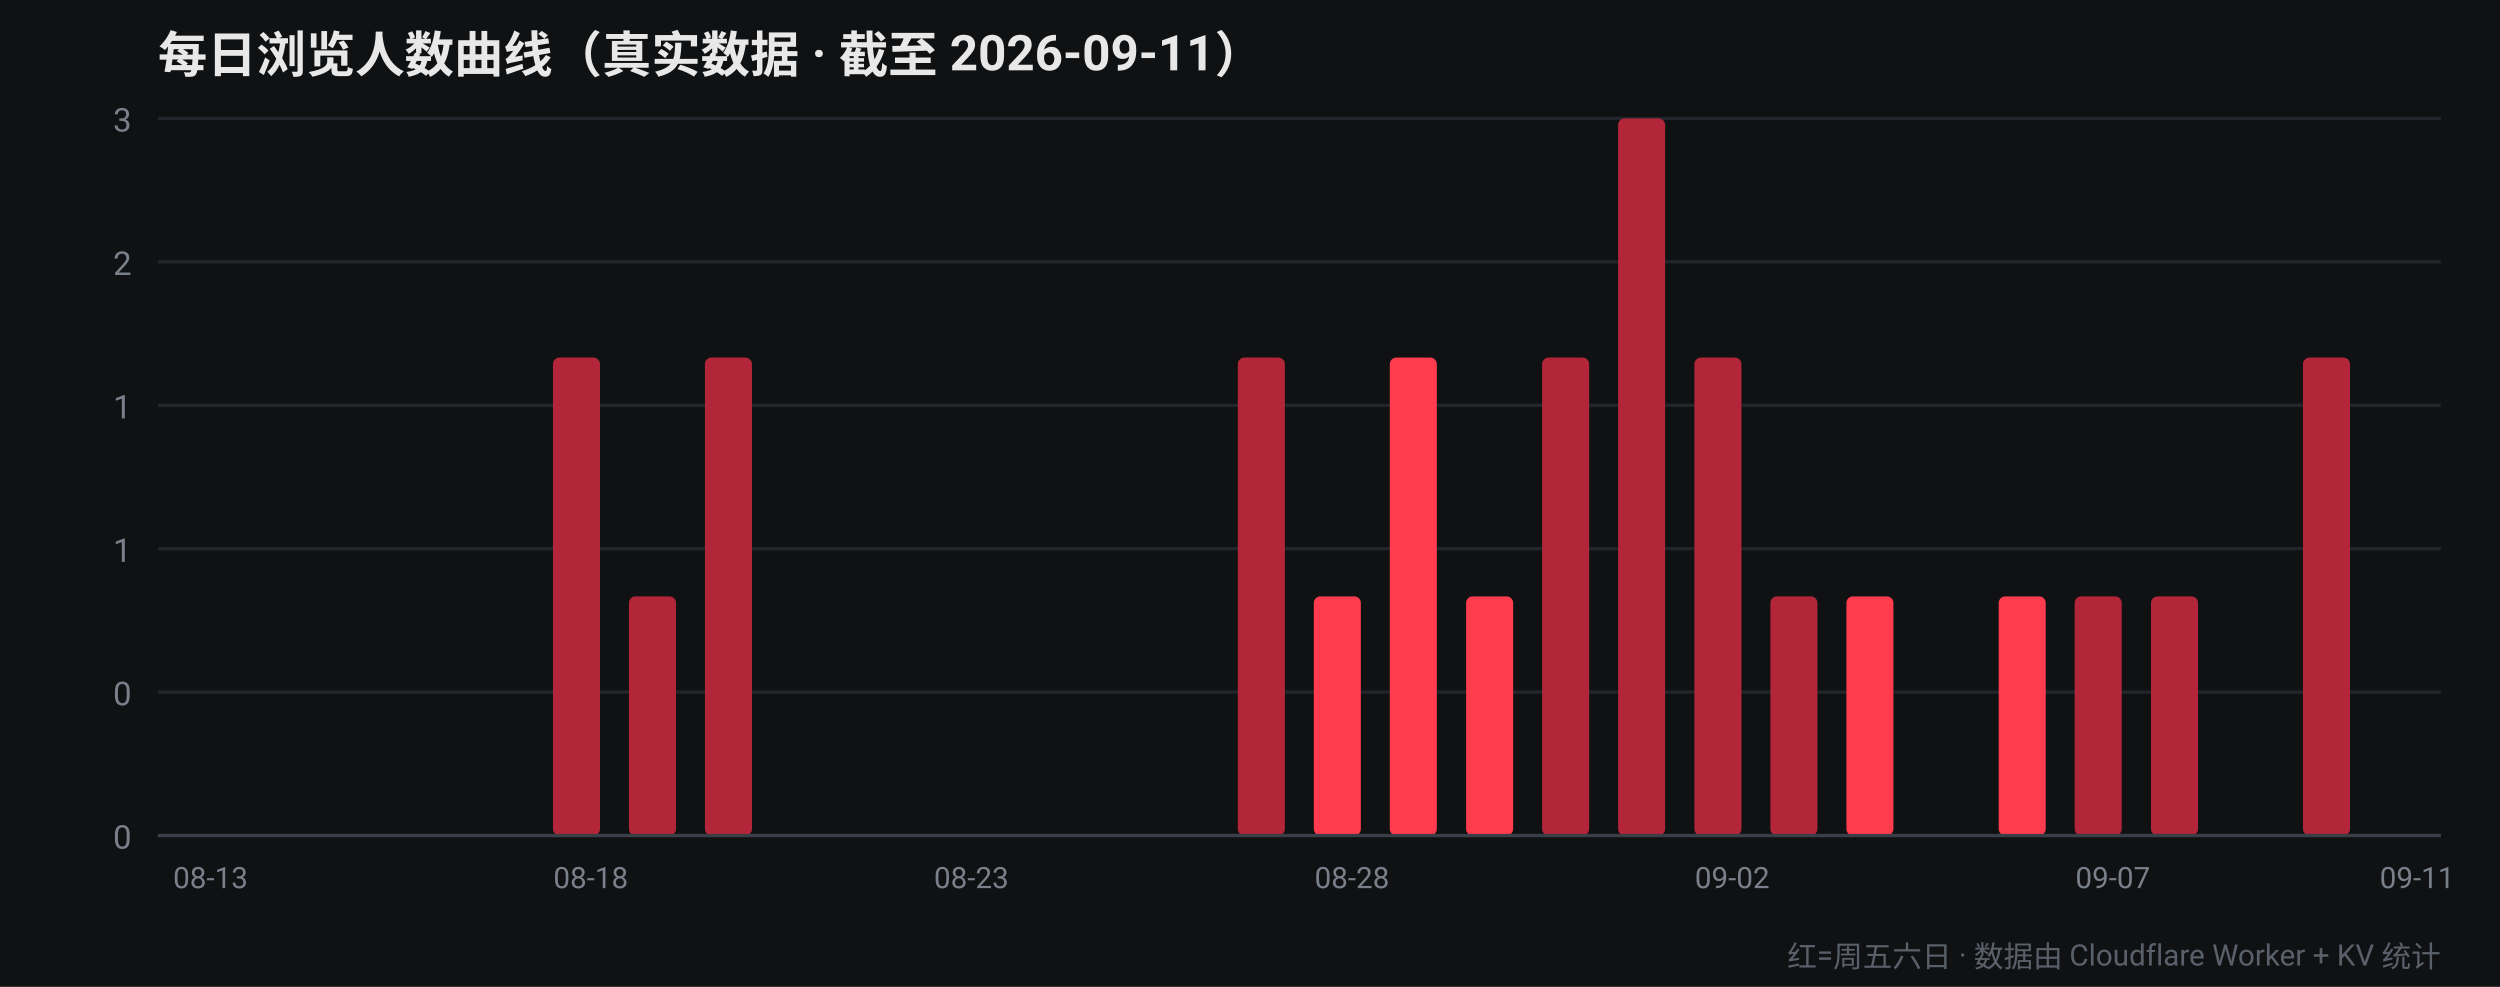
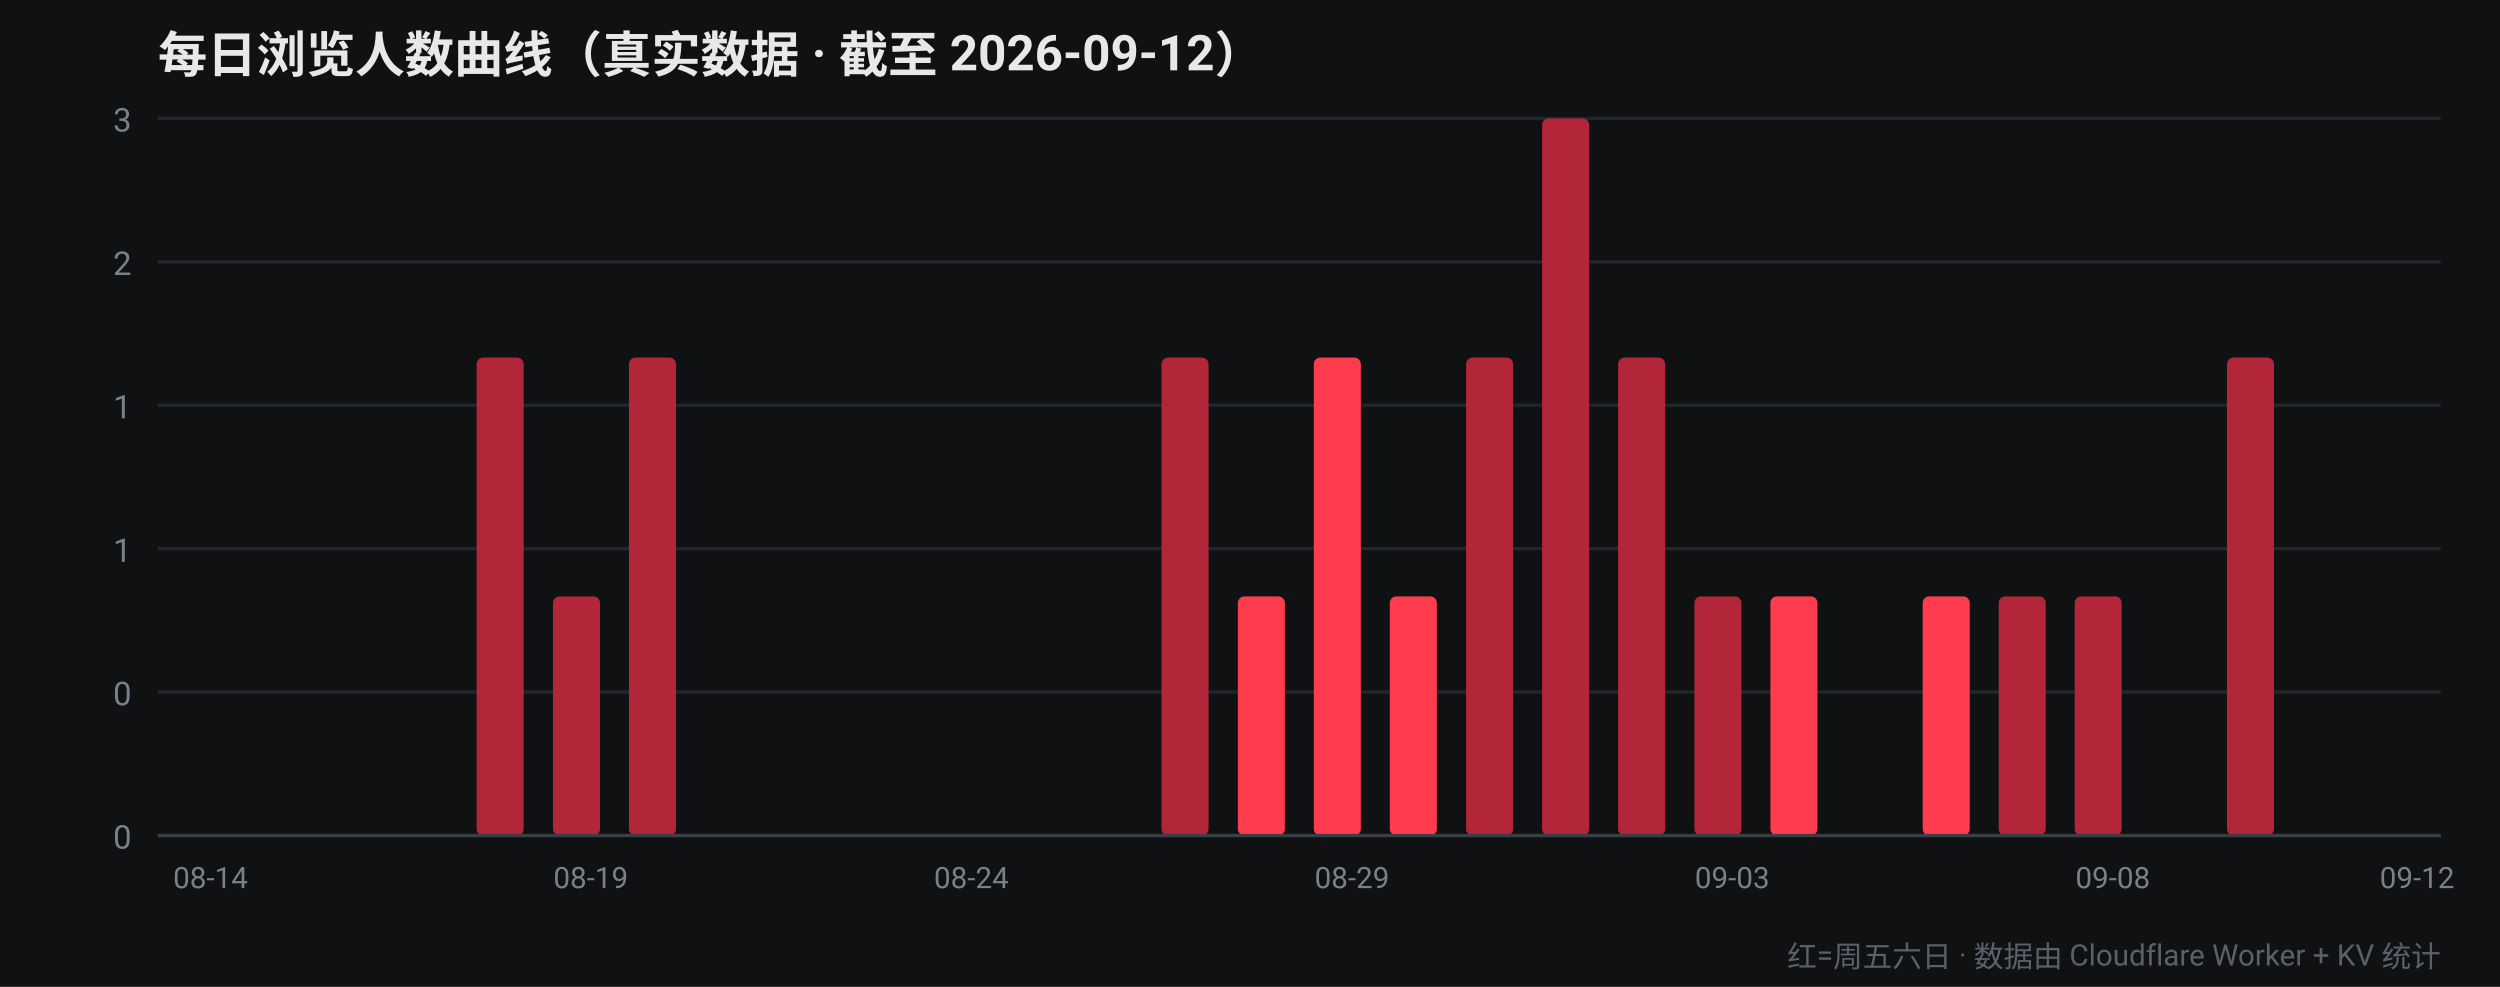
<svg xmlns="http://www.w3.org/2000/svg" width="760" height="300" viewBox="0 0 760 300" font-family="-apple-system,Segoe UI,Roboto,Helvetica,Arial,sans-serif">
  <rect width="760" height="300" fill="#0f1113" />
-   <text x="48" y="22" fill="#e8e8e8" font-size="15" font-weight="700">每日浏览人数曲线（真实数据 · 截至 2026-09-11）</text>
+   <text x="48" y="22" fill="#e8e8e8" font-size="15" font-weight="700">每日浏览人数曲线（真实数据 · 截至 2026-09-12）</text>
  <line x1="48" y1="254.0" x2="742" y2="254.0" stroke="#22262b" stroke-width="1" />
  <text x="40" y="258.0" fill="#7a8089" font-size="10" text-anchor="end">0</text>
  <line x1="48" y1="210.4" x2="742" y2="210.4" stroke="#22262b" stroke-width="1" />
  <text x="40" y="214.4" fill="#7a8089" font-size="10" text-anchor="end">0</text>
  <line x1="48" y1="166.8" x2="742" y2="166.8" stroke="#22262b" stroke-width="1" />
  <text x="40" y="170.8" fill="#7a8089" font-size="10" text-anchor="end">1</text>
  <line x1="48" y1="123.2" x2="742" y2="123.2" stroke="#22262b" stroke-width="1" />
  <text x="40" y="127.2" fill="#7a8089" font-size="10" text-anchor="end">1</text>
  <line x1="48" y1="79.6" x2="742" y2="79.6" stroke="#22262b" stroke-width="1" />
  <text x="40" y="83.6" fill="#7a8089" font-size="10" text-anchor="end">2</text>
  <line x1="48" y1="36.0" x2="742" y2="36.0" stroke="#22262b" stroke-width="1" />
  <text x="40" y="40.0" fill="#7a8089" font-size="10" text-anchor="end">3</text>
-   <rect x="52.4" y="254.0" width="14.3" height="0.0" rx="2" fill="#b3263a" />
-   <text x="64.0" y="270" fill="#7a8089" font-size="9" text-anchor="middle">08-13</text>
+   <rect x="52.4" y="254.0" width="14.3" height="0.0" rx="2" fill="#ff3b4e" />
+   <text x="64.0" y="270" fill="#7a8089" font-size="9" text-anchor="middle">08-14</text>
  <rect x="75.5" y="254.0" width="14.3" height="0.0" rx="2" fill="#ff3b4e" />
  <rect x="98.7" y="254.0" width="14.3" height="0.0" rx="2" fill="#ff3b4e" />
-   <rect x="121.8" y="254.0" width="14.3" height="0.0" rx="2" fill="#ff3b4e" />
-   <rect x="144.9" y="254.0" width="14.3" height="0.0" rx="2" fill="#b3263a" />
-   <rect x="168.1" y="108.7" width="14.3" height="145.3" rx="2" fill="#b3263a" />
-   <text x="179.6" y="270" fill="#7a8089" font-size="9" text-anchor="middle">08-18</text>
-   <rect x="191.2" y="181.3" width="14.3" height="72.7" rx="2" fill="#b3263a" />
-   <rect x="214.3" y="108.7" width="14.3" height="145.3" rx="2" fill="#b3263a" />
+   <rect x="121.8" y="254.0" width="14.3" height="0.0" rx="2" fill="#b3263a" />
+   <rect x="144.9" y="108.7" width="14.3" height="145.3" rx="2" fill="#b3263a" />
+   <rect x="168.1" y="181.3" width="14.3" height="72.7" rx="2" fill="#b3263a" />
+   <text x="179.6" y="270" fill="#7a8089" font-size="9" text-anchor="middle">08-19</text>
+   <rect x="191.2" y="108.7" width="14.3" height="145.3" rx="2" fill="#b3263a" />
+   <rect x="214.3" y="254.0" width="14.3" height="0.0" rx="2" fill="#ff3b4e" />
  <rect x="237.5" y="254.0" width="14.3" height="0.0" rx="2" fill="#ff3b4e" />
  <rect x="260.6" y="254.0" width="14.3" height="0.0" rx="2" fill="#ff3b4e" />
-   <rect x="283.7" y="254.0" width="14.3" height="0.0" rx="2" fill="#ff3b4e" />
-   <text x="295.3" y="270" fill="#7a8089" font-size="9" text-anchor="middle">08-23</text>
+   <rect x="283.7" y="254.0" width="14.3" height="0.0" rx="2" fill="#b3263a" />
+   <text x="295.3" y="270" fill="#7a8089" font-size="9" text-anchor="middle">08-24</text>
  <rect x="306.9" y="254.0" width="14.3" height="0.0" rx="2" fill="#b3263a" />
  <rect x="330.0" y="254.0" width="14.3" height="0.0" rx="2" fill="#b3263a" />
-   <rect x="353.1" y="254.0" width="14.3" height="0.0" rx="2" fill="#b3263a" />
-   <rect x="376.3" y="108.7" width="14.3" height="145.3" rx="2" fill="#b3263a" />
-   <rect x="399.4" y="181.3" width="14.3" height="72.7" rx="2" fill="#ff3b4e" />
-   <text x="411.0" y="270" fill="#7a8089" font-size="9" text-anchor="middle">08-28</text>
-   <rect x="422.5" y="108.7" width="14.3" height="145.3" rx="2" fill="#ff3b4e" />
-   <rect x="445.7" y="181.3" width="14.3" height="72.7" rx="2" fill="#ff3b4e" />
-   <rect x="468.8" y="108.7" width="14.3" height="145.3" rx="2" fill="#b3263a" />
-   <rect x="491.9" y="36.0" width="14.3" height="218.0" rx="2" fill="#b3263a" />
-   <rect x="515.1" y="108.7" width="14.3" height="145.3" rx="2" fill="#b3263a" />
-   <text x="526.6" y="270" fill="#7a8089" font-size="9" text-anchor="middle">09-02</text>
-   <rect x="538.2" y="181.3" width="14.3" height="72.7" rx="2" fill="#b3263a" />
-   <rect x="561.3" y="181.3" width="14.3" height="72.7" rx="2" fill="#ff3b4e" />
-   <rect x="584.5" y="254.0" width="14.3" height="0.0" rx="2" fill="#ff3b4e" />
-   <rect x="607.6" y="181.3" width="14.3" height="72.7" rx="2" fill="#ff3b4e" />
+   <rect x="353.1" y="108.7" width="14.3" height="145.3" rx="2" fill="#b3263a" />
+   <rect x="376.3" y="181.3" width="14.3" height="72.7" rx="2" fill="#ff3b4e" />
+   <rect x="399.4" y="108.7" width="14.3" height="145.3" rx="2" fill="#ff3b4e" />
+   <text x="411.0" y="270" fill="#7a8089" font-size="9" text-anchor="middle">08-29</text>
+   <rect x="422.5" y="181.3" width="14.3" height="72.7" rx="2" fill="#ff3b4e" />
+   <rect x="445.7" y="108.7" width="14.3" height="145.3" rx="2" fill="#b3263a" />
+   <rect x="468.8" y="36.0" width="14.3" height="218.0" rx="2" fill="#b3263a" />
+   <rect x="491.9" y="108.7" width="14.3" height="145.3" rx="2" fill="#b3263a" />
+   <rect x="515.1" y="181.3" width="14.3" height="72.7" rx="2" fill="#b3263a" />
+   <text x="526.6" y="270" fill="#7a8089" font-size="9" text-anchor="middle">09-03</text>
+   <rect x="538.2" y="181.3" width="14.3" height="72.7" rx="2" fill="#ff3b4e" />
+   <rect x="561.3" y="254.0" width="14.3" height="0.0" rx="2" fill="#ff3b4e" />
+   <rect x="584.5" y="181.3" width="14.3" height="72.7" rx="2" fill="#ff3b4e" />
+   <rect x="607.6" y="181.3" width="14.3" height="72.7" rx="2" fill="#b3263a" />
  <rect x="630.7" y="181.3" width="14.3" height="72.7" rx="2" fill="#b3263a" />
-   <text x="642.3" y="270" fill="#7a8089" font-size="9" text-anchor="middle">09-07</text>
-   <rect x="653.9" y="181.3" width="14.3" height="72.7" rx="2" fill="#b3263a" />
-   <rect x="677.0" y="254.0" width="14.3" height="0.0" rx="2" fill="#b3263a" />
-   <rect x="700.1" y="108.7" width="14.3" height="145.3" rx="2" fill="#b3263a" />
+   <text x="642.3" y="270" fill="#7a8089" font-size="9" text-anchor="middle">09-08</text>
+   <rect x="653.9" y="254.0" width="14.3" height="0.0" rx="2" fill="#b3263a" />
+   <rect x="677.0" y="108.7" width="14.3" height="145.3" rx="2" fill="#b3263a" />
+   <rect x="700.1" y="254.0" width="14.3" height="0.0" rx="2" fill="#ff3b4e" />
  <rect x="723.3" y="254.0" width="14.3" height="0.0" rx="2" fill="#ff3b4e" />
-   <text x="734.8" y="270" fill="#7a8089" font-size="9" text-anchor="middle">09-11</text>
+   <text x="734.8" y="270" fill="#7a8089" font-size="9" text-anchor="middle">09-12</text>
  <line x1="48" y1="254" x2="742" y2="254" stroke="#3a3f47" stroke-width="1" />
  <text x="742" y="294" fill="#5a6069" font-size="9" text-anchor="end">红=周五六日 · 数据由 Cloudflare Worker + KV 统计</text>
</svg>
